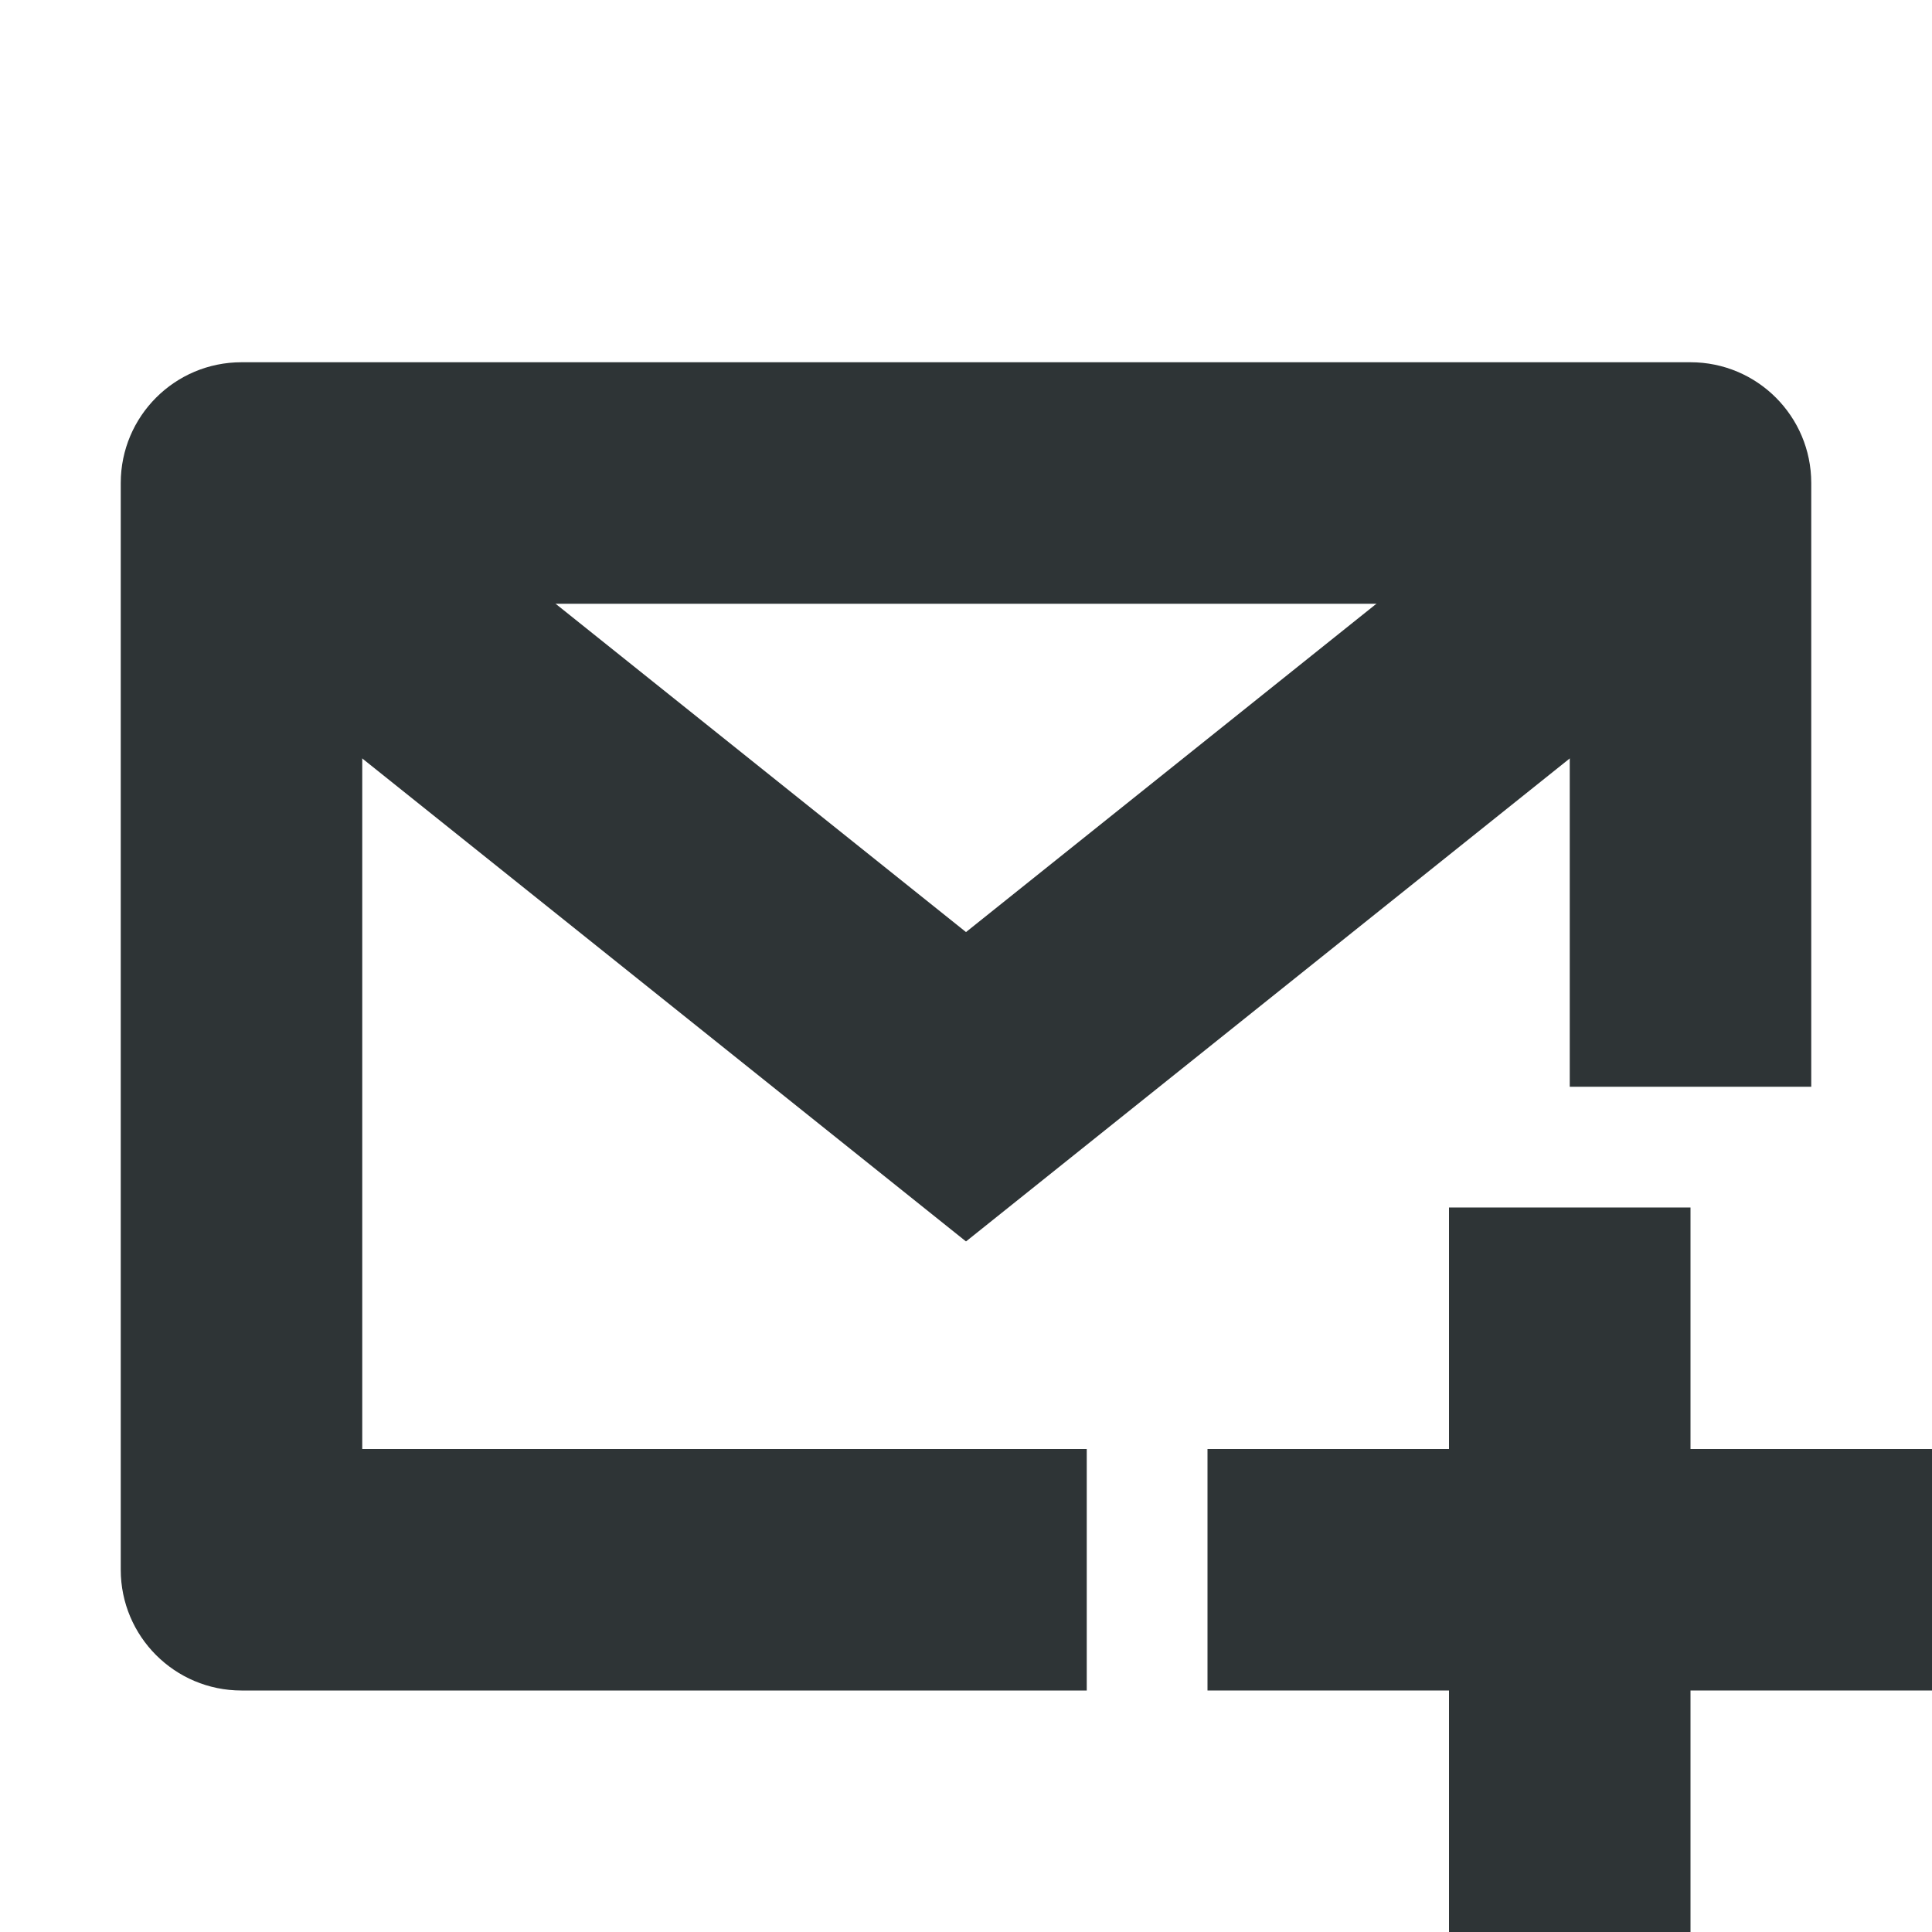
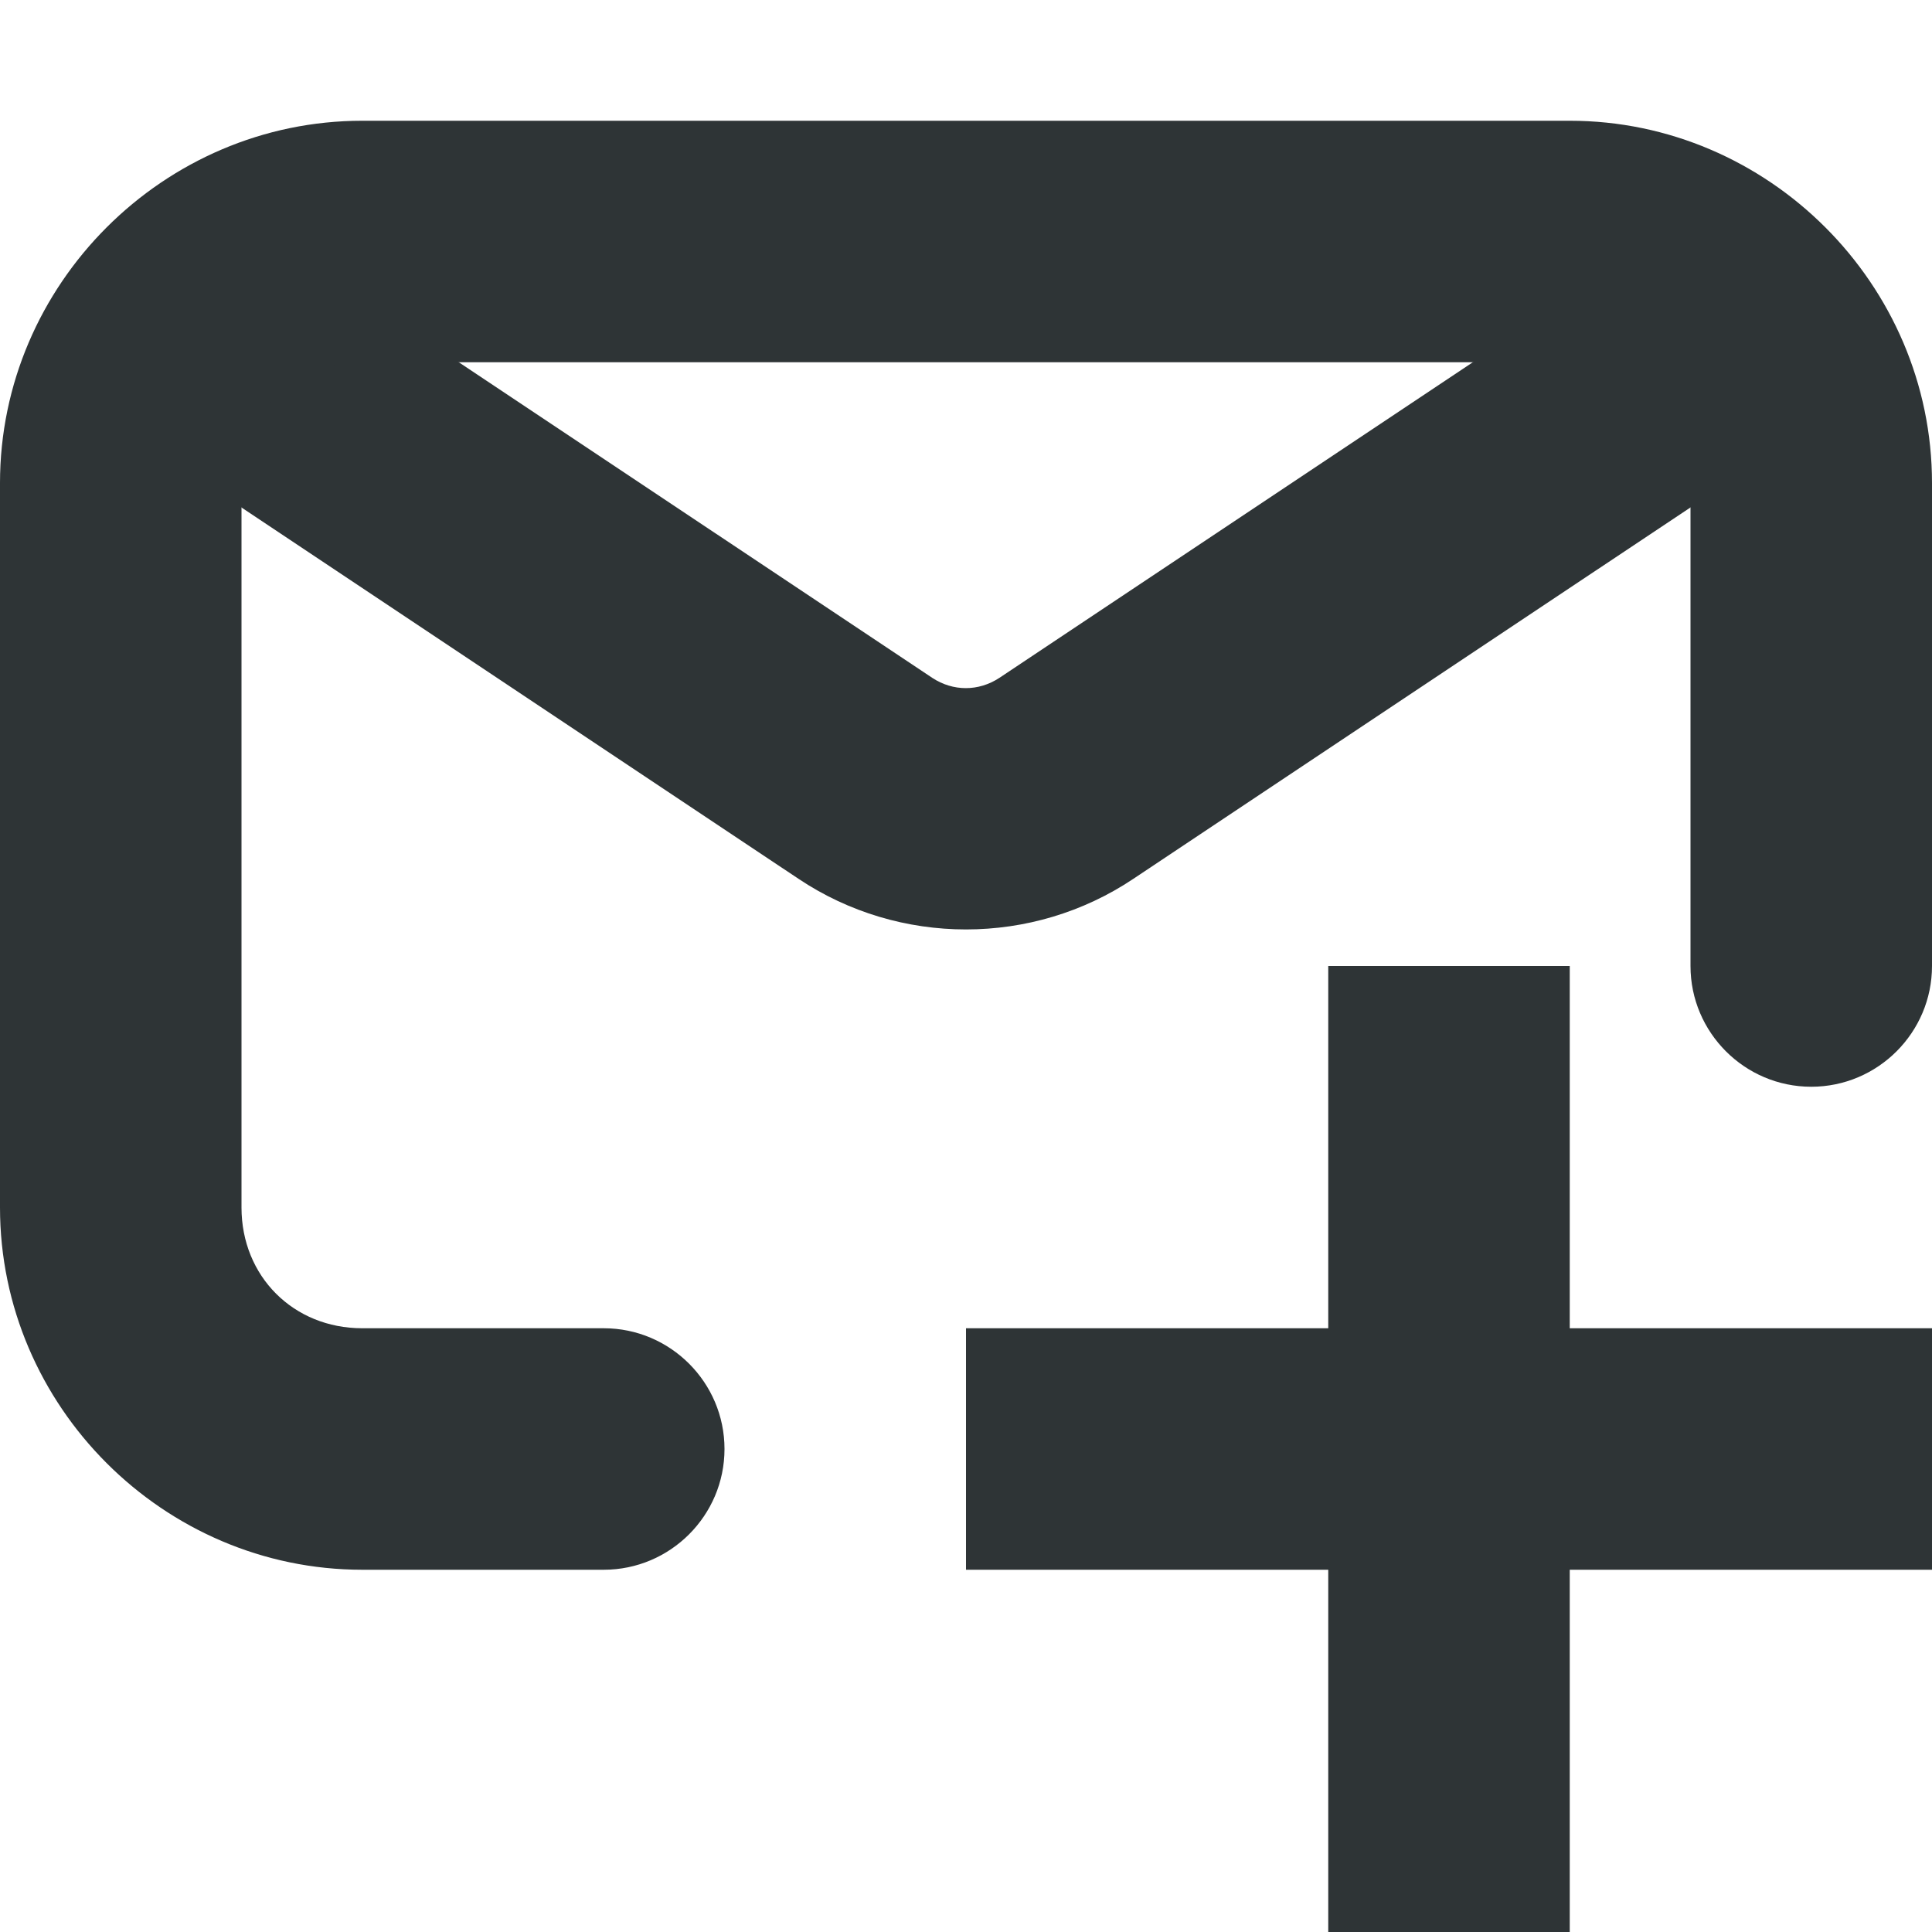
- <svg xmlns="http://www.w3.org/2000/svg" width="16" height="16">
-   <g color="#000" font-weight="400" font-family="sans-serif" fill="#2e3436">
-     <path d="M12 10v2h-2v2h2v2h2v-2h2v-2h-2v-2z" style="line-height:normal;font-variant-ligatures:normal;font-variant-position:normal;font-variant-caps:normal;font-variant-numeric:normal;font-variant-alternates:normal;font-feature-settings:normal;text-indent:0;text-align:start;text-decoration-line:none;text-decoration-style:solid;text-decoration-color:#000;text-transform:none;text-orientation:mixed;shape-padding:0;isolation:auto;mix-blend-mode:normal;marker:none" overflow="visible" />
-     <path d="M2.979 3.99a1 1 0 00-.604 1.791L8 10.281l5.625-4.5a1 1 0 10-1.25-1.562L8 7.719l-4.375-3.5a1 1 0 00-.646-.229z" style="line-height:normal;font-variant-ligatures:normal;font-variant-position:normal;font-variant-caps:normal;font-variant-numeric:normal;font-variant-alternates:normal;font-feature-settings:normal;text-indent:0;text-align:start;text-decoration-line:none;text-decoration-style:solid;text-decoration-color:#000;text-transform:none;text-orientation:mixed;shape-padding:0;isolation:auto;mix-blend-mode:normal" overflow="visible" />
-     <path d="M2 3a1 1 0 00-1 1v9a1 1 0 001 1h7v-2H3V5h10v4h2V4a1 1 0 00-1-1z" style="line-height:normal;font-variant-ligatures:normal;font-variant-position:normal;font-variant-caps:normal;font-variant-numeric:normal;font-variant-alternates:normal;font-feature-settings:normal;text-indent:0;text-align:start;text-decoration-line:none;text-decoration-style:solid;text-decoration-color:#000;text-transform:none;text-orientation:mixed;shape-padding:0;isolation:auto;mix-blend-mode:normal;marker:none" overflow="visible" />
+ <svg xmlns="http://www.w3.org/2000/svg" height="16px" viewBox="0 0 16 16" width="16px">
+   <g fill="#2e3436">
+     <path d="m 1.801 2.02 c -0.258 0.051 -0.484 0.207 -0.633 0.426 c -0.305 0.461 -0.184 1.082 0.277 1.387 l 5.168 3.445 c 0.836 0.559 1.938 0.559 2.773 0 l 5.168 -3.445 c 0.461 -0.305 0.582 -0.926 0.277 -1.387 c -0.305 -0.461 -0.926 -0.582 -1.387 -0.277 l -5.168 3.445 c -0.172 0.113 -0.383 0.113 -0.555 0 l -5.168 -3.445 c -0.223 -0.148 -0.492 -0.199 -0.754 -0.148 z m 0 0" />
+     <path d="m 3 1 c -1.645 0 -3 1.355 -3 3 v 6 c 0 1.645 1.355 3 3 3 h 2 c 0.551 0 1 -0.449 1 -1 s -0.449 -1 -1 -1 h -2 c -0.57 0 -1 -0.43 -1 -1 v -6 c 0 -0.57 0.43 -1 1 -1 h 10 c 0.57 0 1 0.43 1 1 v 4 c 0 0.551 0.449 1 1 1 s 1 -0.449 1 -1 v -4 c 0 -1.645 -1.355 -3 -3 -3 z m 0 0" />
+     <path d="m 11 8 v 3 h -3 v 2 h 3 v 3 h 2 v -3 h 3 v -2 h -3 v -3 z m 0 0" />
  </g>
</svg>
